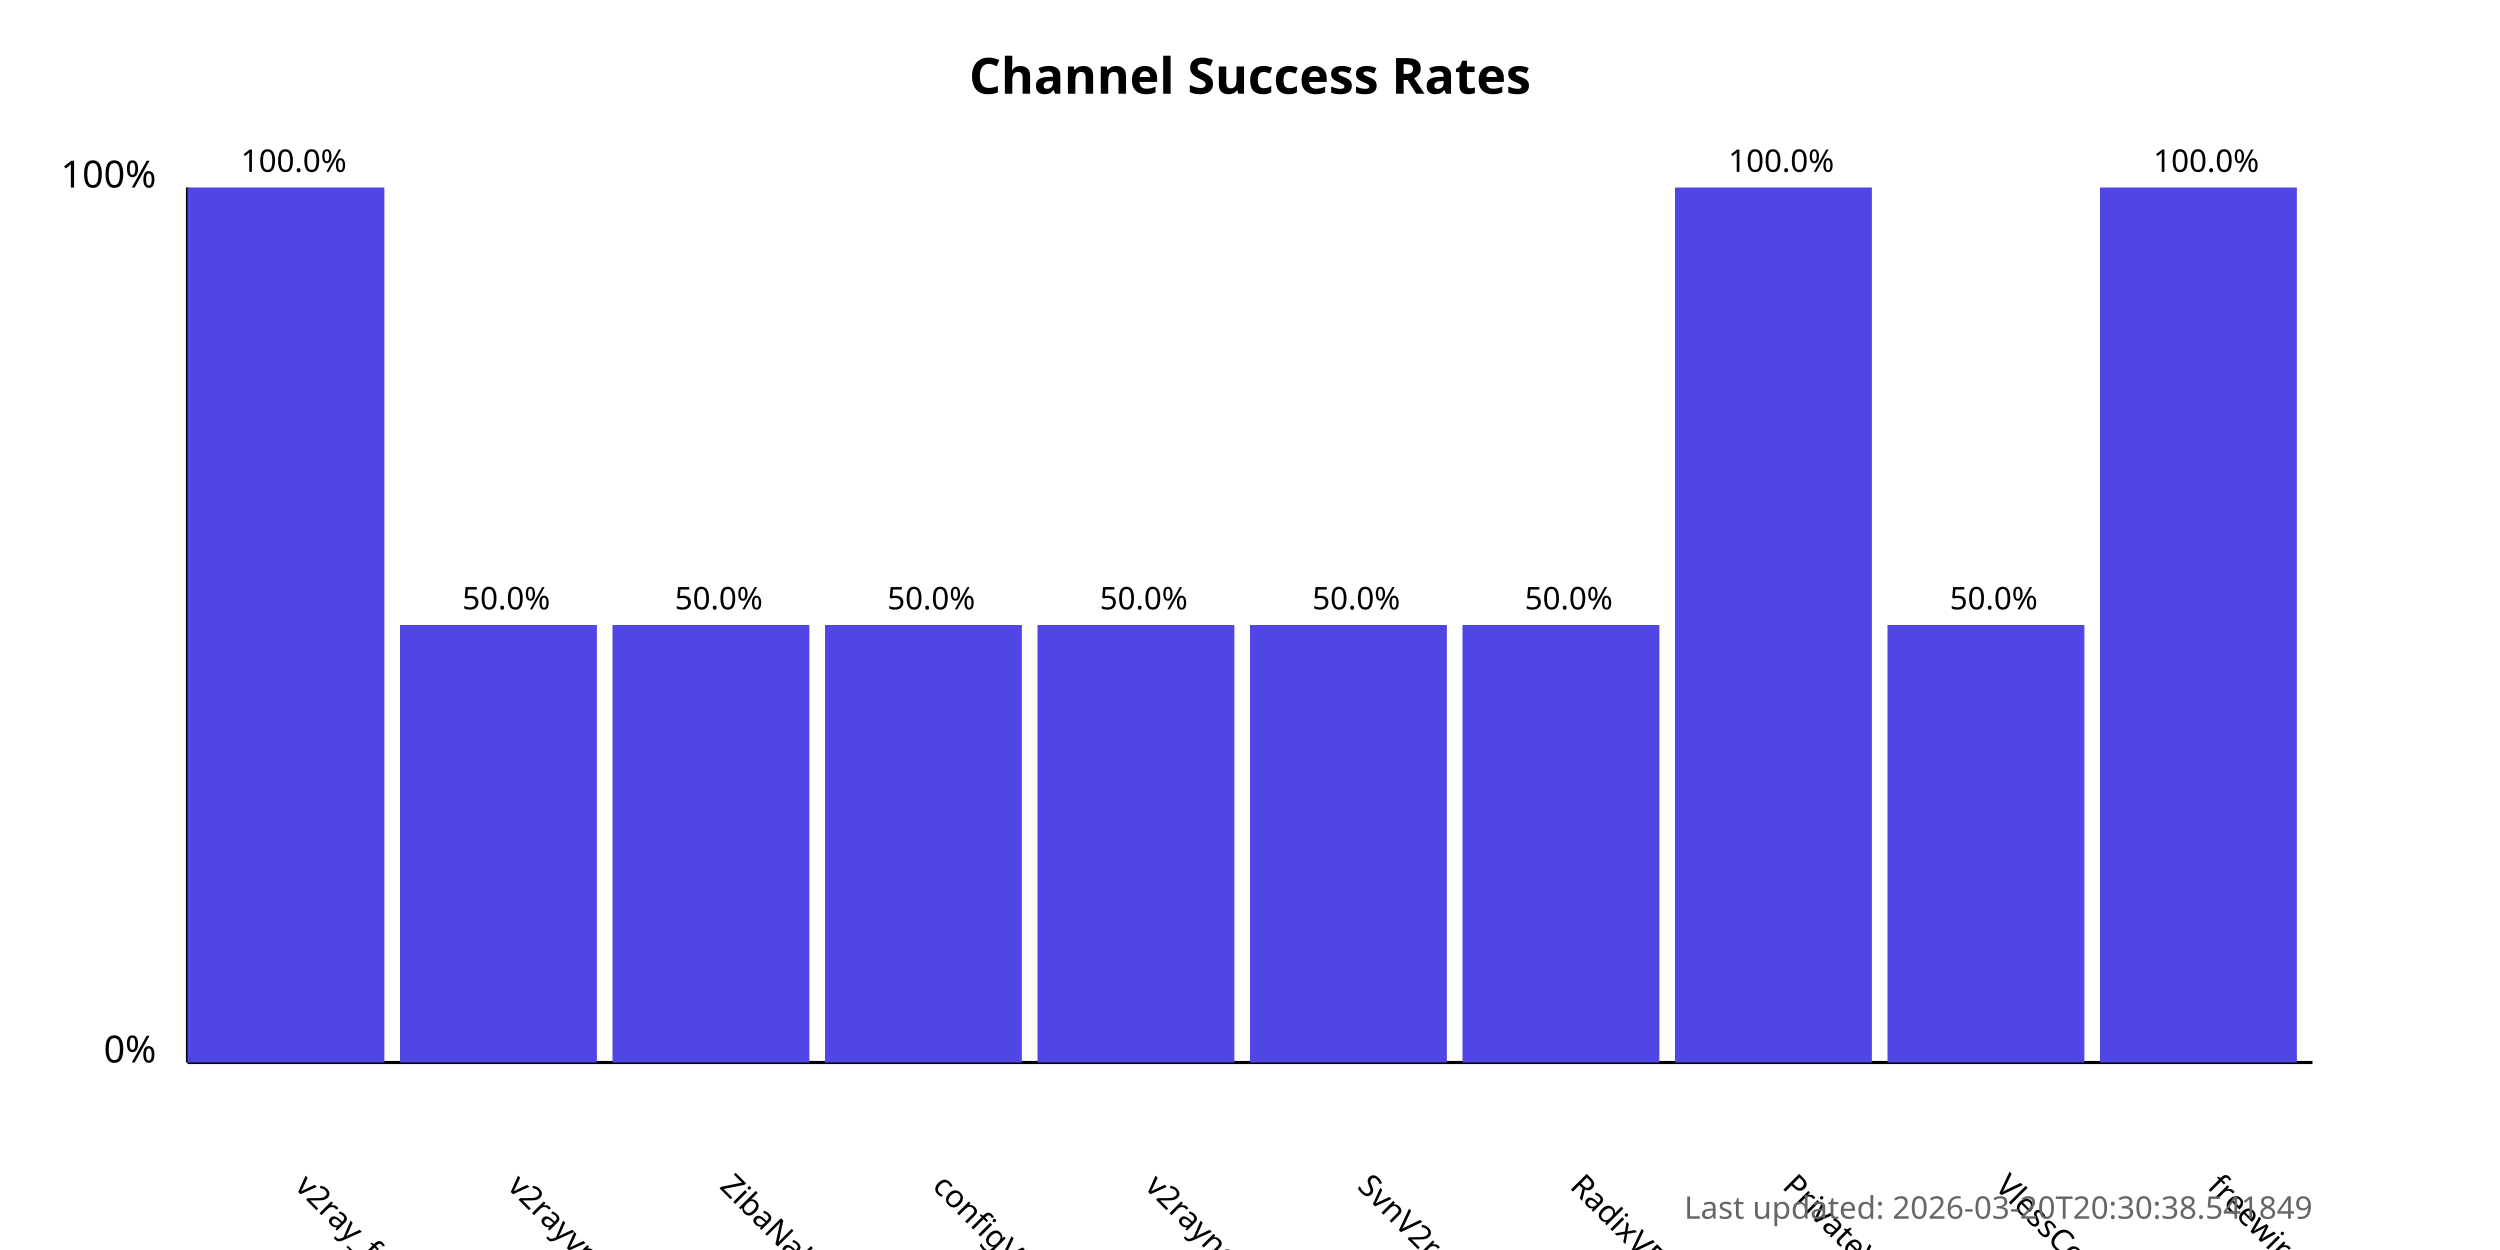
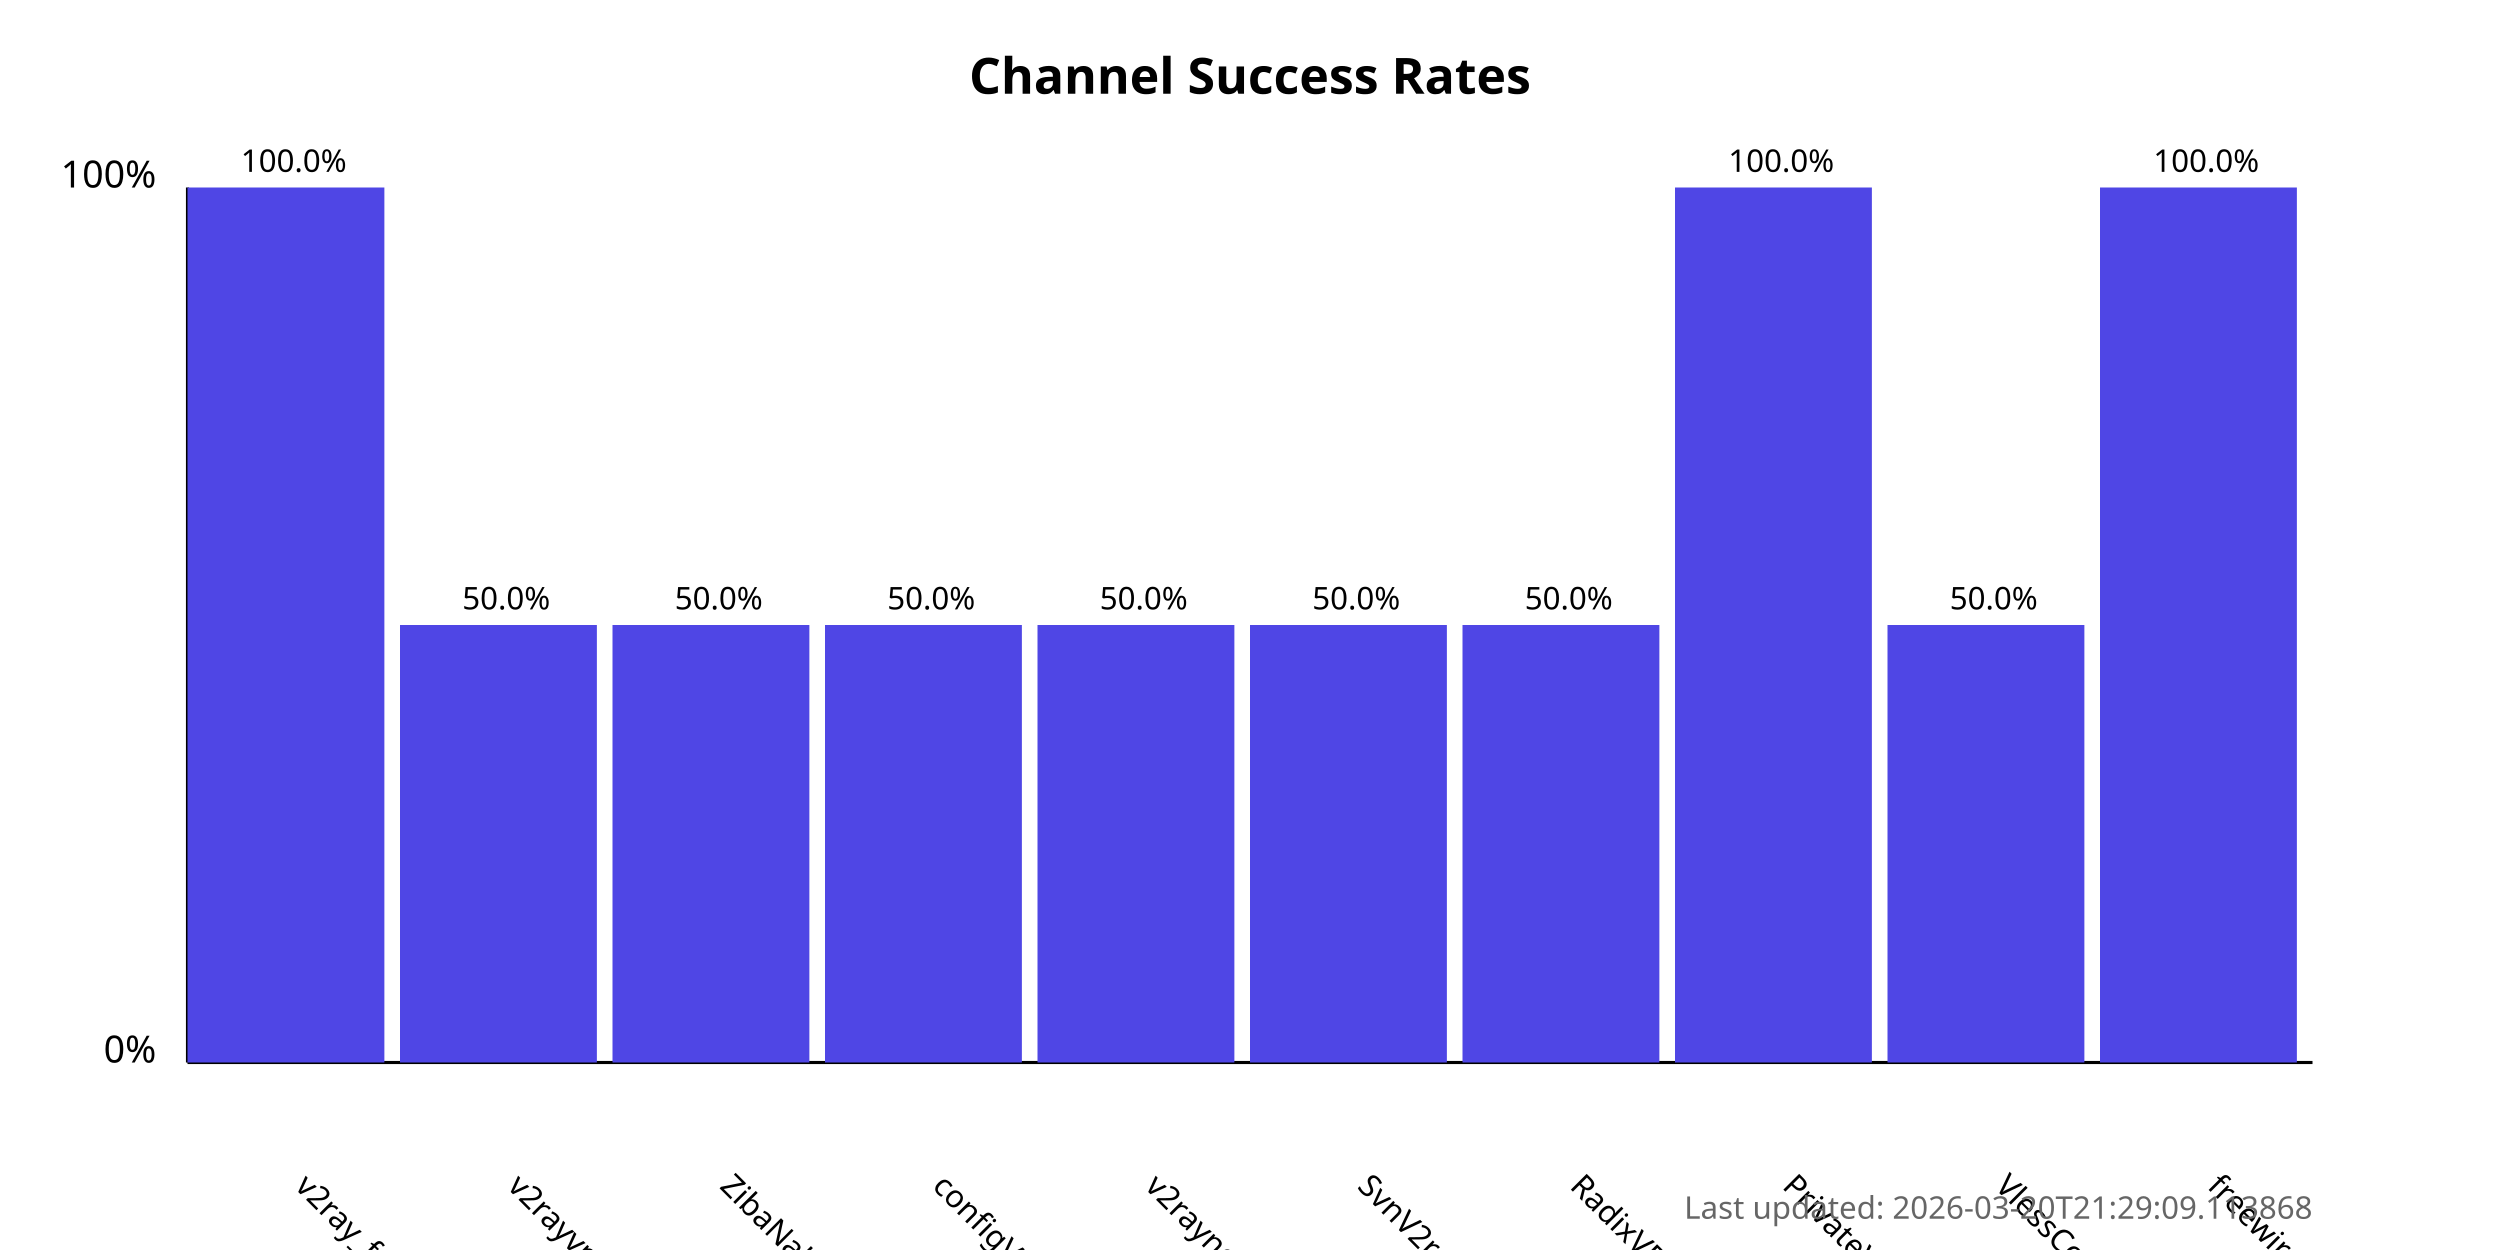
<svg xmlns="http://www.w3.org/2000/svg" width="800" height="400">
  <style>
            .chart-title { font: bold 16px sans-serif; }
            .axis-label { font: 12px sans-serif; }
            .tick-label { font: 10px sans-serif; }
            .bar { fill: #4f46e5; }
            .bar:hover { fill: #6366f1; }
            .timestamp { font: 10px sans-serif; fill: #666; }
        </style>
  <text x="400.0" y="30" text-anchor="middle" class="chart-title">
            Channel Success Rates
        </text>
  <line x1="60" y1="340" x2="60" y2="60" stroke="black" stroke-width="1" />
  <line x1="60" y1="340" x2="740" y2="340" stroke="black" stroke-width="1" />
  <text x="50" y="340" text-anchor="end" class="axis-label">0%</text>
  <text x="50" y="60" text-anchor="end" class="axis-label">100%</text>
  <g>
    <rect x="60" y="60.0" width="63.0" height="280.0" class="bar" />
    <text x="94.0" y="380" transform="rotate(45, 94.0, 380)" text-anchor="start" class="tick-label">
                v2ray_free_conf
            </text>
    <text x="94.0" y="55.0" text-anchor="middle" class="tick-label">
                100.0%
            </text>
  </g>
  <g>
    <rect x="128.0" y="200.0" width="63.0" height="140.0" class="bar" />
    <text x="162.0" y="380" transform="rotate(45, 162.0, 380)" text-anchor="start" class="tick-label">
                v2rayvpno
            </text>
    <text x="162.0" y="195.0" text-anchor="middle" class="tick-label">
                50.0%
            </text>
  </g>
  <g>
    <rect x="196.0" y="200.0" width="63.0" height="140.0" class="bar" />
    <text x="230.0" y="380" transform="rotate(45, 230.0, 380)" text-anchor="start" class="tick-label">
                ZibaNabz
            </text>
    <text x="230.0" y="195.0" text-anchor="middle" class="tick-label">
                50.0%
            </text>
  </g>
  <g>
    <rect x="264.0" y="200.0" width="63.0" height="140.0" class="bar" />
    <text x="298.0" y="380" transform="rotate(45, 298.0, 380)" text-anchor="start" class="tick-label">
                configV2rayForFree
            </text>
    <text x="298.0" y="195.0" text-anchor="middle" class="tick-label">
                50.0%
            </text>
  </g>
  <g>
    <rect x="332.0" y="200.0" width="63.0" height="140.0" class="bar" />
    <text x="366.0" y="380" transform="rotate(45, 366.0, 380)" text-anchor="start" class="tick-label">
                v2rayngvpn
            </text>
    <text x="366.0" y="195.0" text-anchor="middle" class="tick-label">
                50.0%
            </text>
  </g>
  <g>
    <rect x="400.0" y="200.0" width="63.0" height="140.0" class="bar" />
    <text x="434.0" y="380" transform="rotate(45, 434.0, 380)" text-anchor="start" class="tick-label">
                SvnV2ray
            </text>
    <text x="434.0" y="195.0" text-anchor="middle" class="tick-label">
                50.0%
            </text>
  </g>
  <g>
    <rect x="468.0" y="200.0" width="63.0" height="140.0" class="bar" />
    <text x="502.0" y="380" transform="rotate(45, 502.0, 380)" text-anchor="start" class="tick-label">
                RadixVPN
            </text>
    <text x="502.0" y="195.0" text-anchor="middle" class="tick-label">
                50.0%
            </text>
  </g>
  <g>
    <rect x="536.0" y="60.0" width="63.0" height="280.0" class="bar" />
    <text x="570.0" y="380" transform="rotate(45, 570.0, 380)" text-anchor="start" class="tick-label">
                PrivateVPNs
            </text>
    <text x="570.0" y="55.0" text-anchor="middle" class="tick-label">
                100.0%
            </text>
  </g>
  <g>
    <rect x="604.0" y="200.0" width="63.0" height="140.0" class="bar" />
    <text x="638.0" y="380" transform="rotate(45, 638.0, 380)" text-anchor="start" class="tick-label">
                VlessConfig
            </text>
    <text x="638.0" y="195.0" text-anchor="middle" class="tick-label">
                50.0%
            </text>
  </g>
  <g>
    <rect x="672.0" y="60.0" width="63.0" height="280.0" class="bar" />
    <text x="706.0" y="380" transform="rotate(45, 706.0, 380)" text-anchor="start" class="tick-label">
                freewireguard
            </text>
    <text x="706.0" y="55.0" text-anchor="middle" class="tick-label">
                100.0%
            </text>
  </g>
  <text x="740" y="390" text-anchor="end" class="timestamp">
-             Last updated: 2026-03-20T20:30:38.541849
+             Last updated: 2026-03-20T21:29:09.113868
        </text>
</svg>
